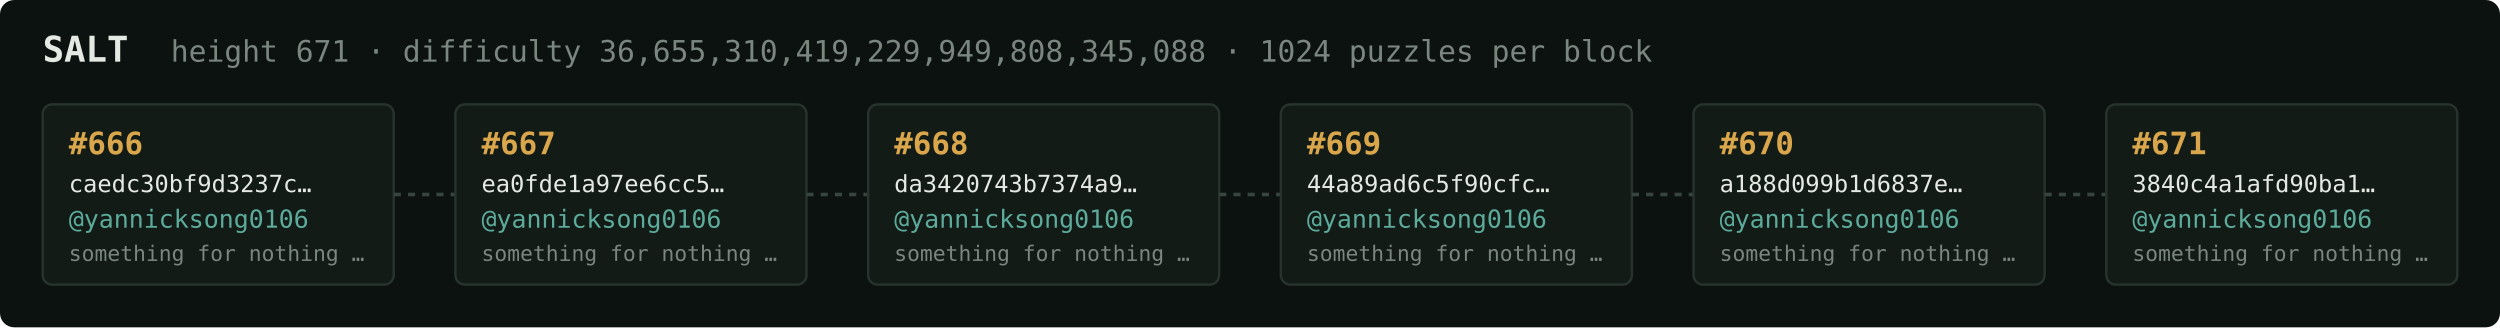
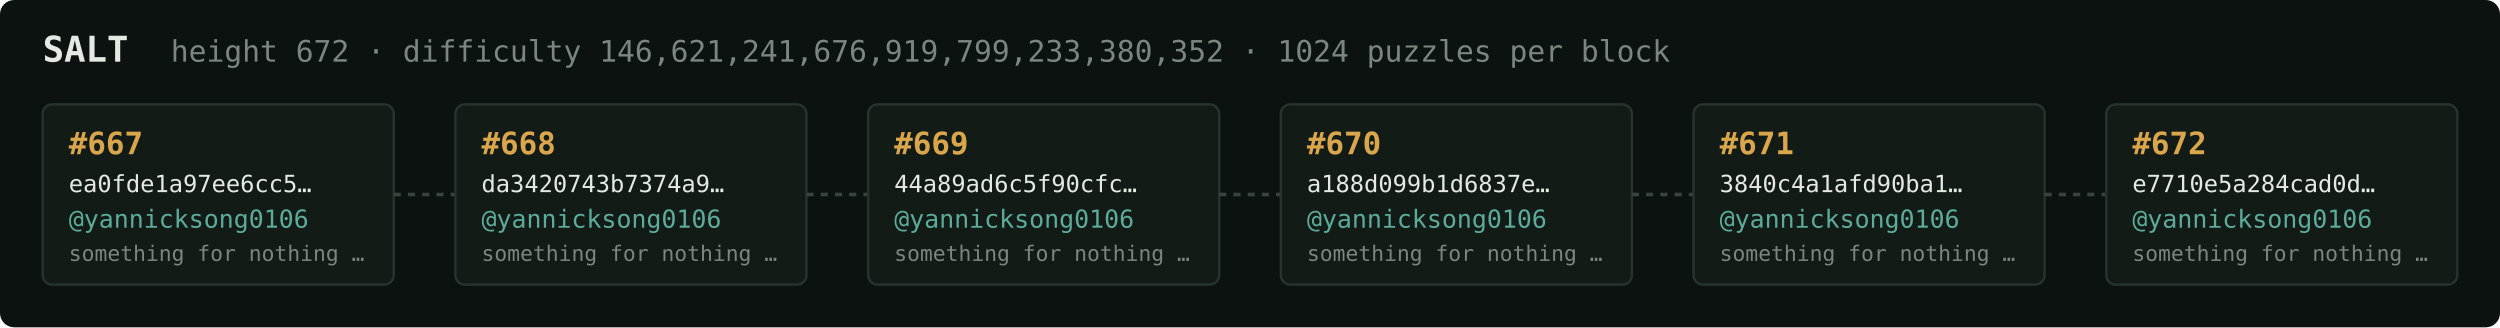
<svg xmlns="http://www.w3.org/2000/svg" width="1054" height="138" viewBox="0 0 1054 138" font-family="ui-monospace,SFMono-Regular,Menlo,monospace">
  <rect fill="#0c1210" width="1054" height="138" rx="6" />
  <text x="18" y="26" fill="#e5e9e3" font-size="15" font-weight="700">SALT</text>
-   <text x="72" y="26" fill="#7a867f" font-size="12.5">height 671 · difficulty 36,655,310,419,229,949,808,345,088 · 1024 puzzles per block</text>
+   <text x="72" y="26" fill="#7a867f" font-size="12.5">height 672 · difficulty 146,621,241,676,919,799,233,380,352 · 1024 puzzles per block</text>
  <rect x="18" y="44" width="148" height="76" rx="4" fill="#131b17" stroke="#28332e" stroke-width="1" />
-   <text x="29" y="65" fill="#d9a64c" font-size="13" font-weight="700">#666</text>
-   <text x="29" y="81" fill="#e5e9e3" font-size="10">caedc30bf9d3237c…</text>
+   <text x="29" y="65" fill="#d9a64c" font-size="13" font-weight="700">#667</text>
+   <text x="29" y="81" fill="#e5e9e3" font-size="10">ea0fde1a97ee6cc5…</text>
  <text x="29" y="96" fill="#5cab9b" font-size="10.5">@yannicksong0106</text>
  <text x="29" y="110" fill="#7a867f" font-size="9">something for nothing …</text>
  <line x1="166" y1="82.0" x2="192" y2="82.0" stroke="#38443e" stroke-width="1.5" stroke-dasharray="3 3" />
  <rect x="192" y="44" width="148" height="76" rx="4" fill="#131b17" stroke="#28332e" stroke-width="1" />
-   <text x="203" y="65" fill="#d9a64c" font-size="13" font-weight="700">#667</text>
-   <text x="203" y="81" fill="#e5e9e3" font-size="10">ea0fde1a97ee6cc5…</text>
+   <text x="203" y="65" fill="#d9a64c" font-size="13" font-weight="700">#668</text>
+   <text x="203" y="81" fill="#e5e9e3" font-size="10">da3420743b7374a9…</text>
  <text x="203" y="96" fill="#5cab9b" font-size="10.5">@yannicksong0106</text>
  <text x="203" y="110" fill="#7a867f" font-size="9">something for nothing …</text>
  <line x1="340" y1="82.0" x2="366" y2="82.0" stroke="#38443e" stroke-width="1.5" stroke-dasharray="3 3" />
  <rect x="366" y="44" width="148" height="76" rx="4" fill="#131b17" stroke="#28332e" stroke-width="1" />
-   <text x="377" y="65" fill="#d9a64c" font-size="13" font-weight="700">#668</text>
-   <text x="377" y="81" fill="#e5e9e3" font-size="10">da3420743b7374a9…</text>
+   <text x="377" y="65" fill="#d9a64c" font-size="13" font-weight="700">#669</text>
+   <text x="377" y="81" fill="#e5e9e3" font-size="10">44a89ad6c5f90cfc…</text>
  <text x="377" y="96" fill="#5cab9b" font-size="10.5">@yannicksong0106</text>
  <text x="377" y="110" fill="#7a867f" font-size="9">something for nothing …</text>
  <line x1="514" y1="82.0" x2="540" y2="82.0" stroke="#38443e" stroke-width="1.5" stroke-dasharray="3 3" />
  <rect x="540" y="44" width="148" height="76" rx="4" fill="#131b17" stroke="#28332e" stroke-width="1" />
-   <text x="551" y="65" fill="#d9a64c" font-size="13" font-weight="700">#669</text>
-   <text x="551" y="81" fill="#e5e9e3" font-size="10">44a89ad6c5f90cfc…</text>
+   <text x="551" y="65" fill="#d9a64c" font-size="13" font-weight="700">#670</text>
+   <text x="551" y="81" fill="#e5e9e3" font-size="10">a188d099b1d6837e…</text>
  <text x="551" y="96" fill="#5cab9b" font-size="10.5">@yannicksong0106</text>
  <text x="551" y="110" fill="#7a867f" font-size="9">something for nothing …</text>
  <line x1="688" y1="82.0" x2="714" y2="82.0" stroke="#38443e" stroke-width="1.5" stroke-dasharray="3 3" />
  <rect x="714" y="44" width="148" height="76" rx="4" fill="#131b17" stroke="#28332e" stroke-width="1" />
-   <text x="725" y="65" fill="#d9a64c" font-size="13" font-weight="700">#670</text>
-   <text x="725" y="81" fill="#e5e9e3" font-size="10">a188d099b1d6837e…</text>
+   <text x="725" y="65" fill="#d9a64c" font-size="13" font-weight="700">#671</text>
+   <text x="725" y="81" fill="#e5e9e3" font-size="10">3840c4a1afd90ba1…</text>
  <text x="725" y="96" fill="#5cab9b" font-size="10.5">@yannicksong0106</text>
  <text x="725" y="110" fill="#7a867f" font-size="9">something for nothing …</text>
  <line x1="862" y1="82.0" x2="888" y2="82.0" stroke="#38443e" stroke-width="1.5" stroke-dasharray="3 3" />
  <rect x="888" y="44" width="148" height="76" rx="4" fill="#131b17" stroke="#28332e" stroke-width="1" />
-   <text x="899" y="65" fill="#d9a64c" font-size="13" font-weight="700">#671</text>
-   <text x="899" y="81" fill="#e5e9e3" font-size="10">3840c4a1afd90ba1…</text>
+   <text x="899" y="65" fill="#d9a64c" font-size="13" font-weight="700">#672</text>
+   <text x="899" y="81" fill="#e5e9e3" font-size="10">e7710e5a284cad0d…</text>
  <text x="899" y="96" fill="#5cab9b" font-size="10.5">@yannicksong0106</text>
  <text x="899" y="110" fill="#7a867f" font-size="9">something for nothing …</text>
</svg>
